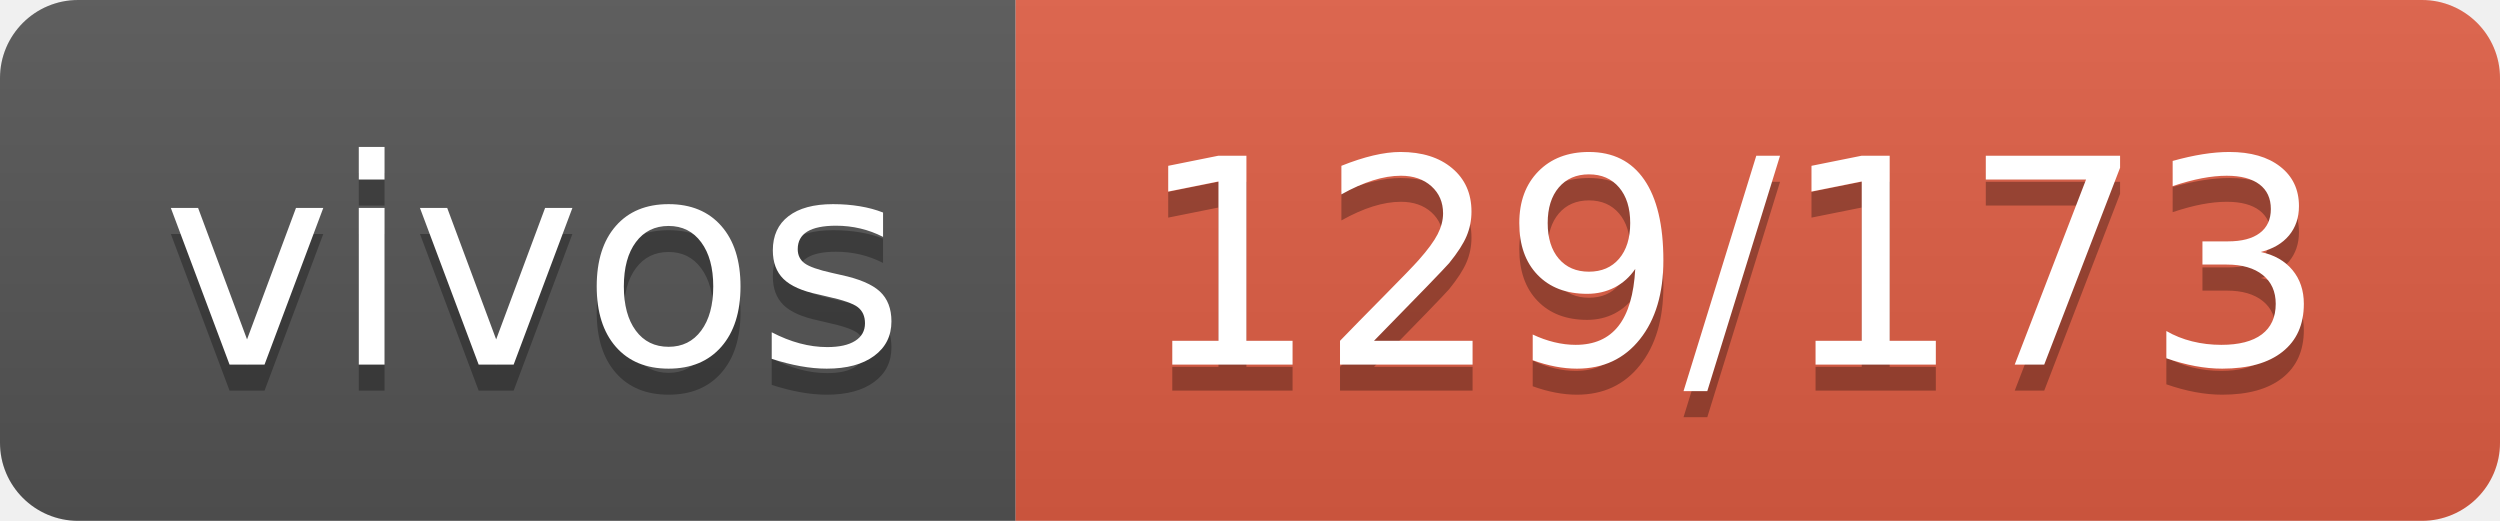
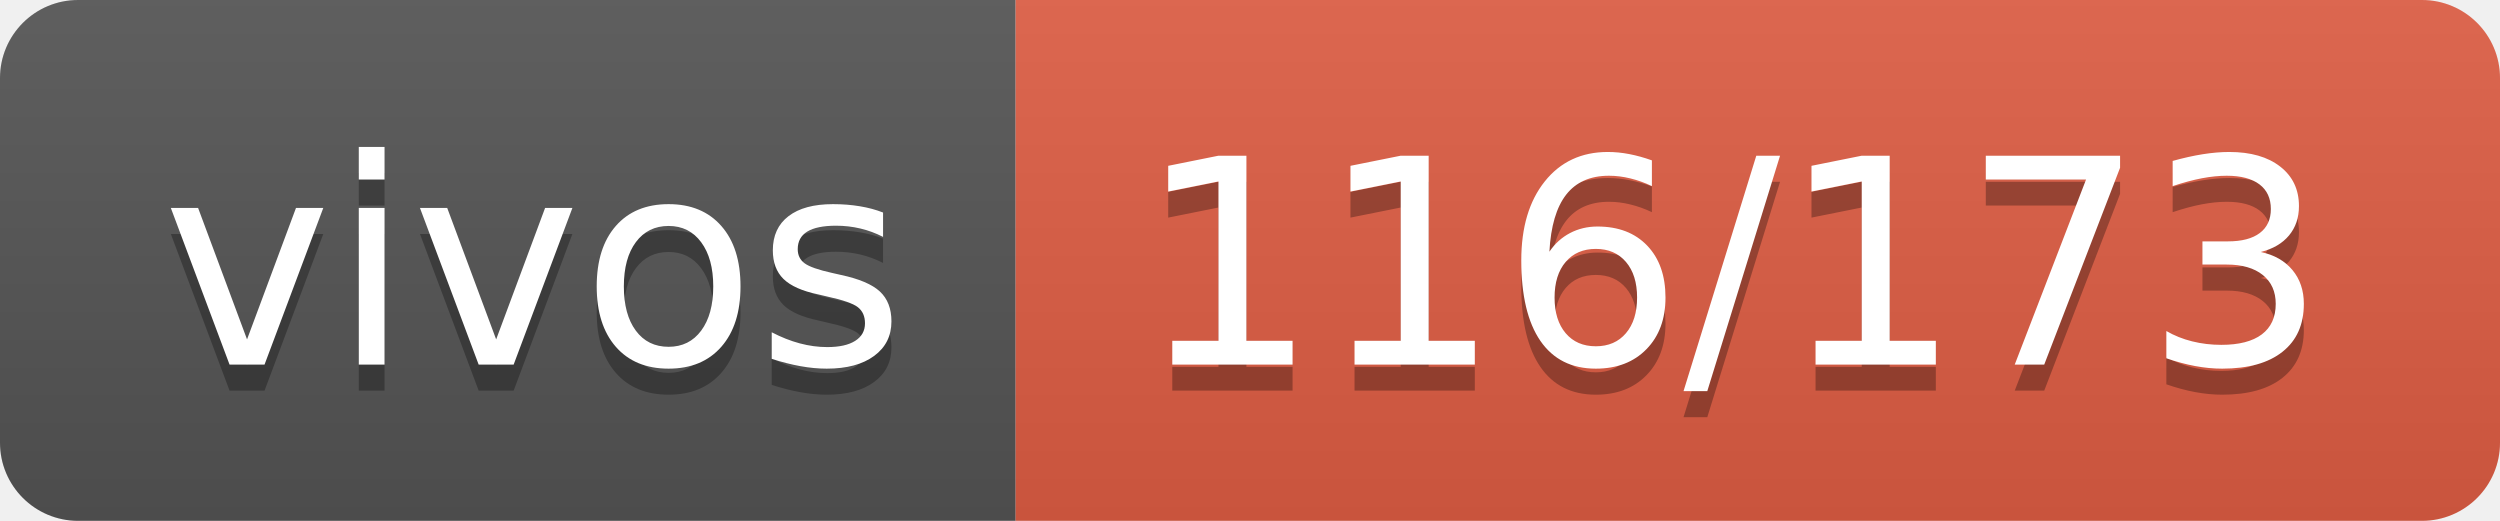
- <svg xmlns="http://www.w3.org/2000/svg" width="96" height="20" role="img" aria-label="vivos: 129/173">
+ <svg xmlns="http://www.w3.org/2000/svg" width="96" height="20" role="img" aria-label="vivos: 116/173">
  <linearGradient id="s" x2="0" y2="100%">
    <stop offset="0" stop-color="#bbb" stop-opacity=".1" />
    <stop offset="1" stop-opacity=".1" />
  </linearGradient>
  <clipPath id="r">
    <rect width="96" height="20" rx="3" fill="#fff" />
  </clipPath>
  <g clip-path="url(#r)">
    <rect width="39" height="20" fill="#555" />
    <rect x="39" width="57" height="20" fill="#e05d44" />
    <rect width="96" height="20" fill="url(#s)" />
  </g>
  <g fill="#fff" text-anchor="middle" font-family="Verdana,Geneva,DejaVu Sans,sans-serif" text-rendering="geometricPrecision" font-size="110">
    <text aria-hidden="true" x="205" y="150" fill="#010101" fill-opacity=".3" transform="scale(.1)" textLength="290">vivos</text>
    <text x="205" y="140" transform="scale(.1)" fill="#fff" textLength="290">vivos</text>
-     <text aria-hidden="true" x="665" y="150" fill="#010101" fill-opacity=".3" transform="scale(.1)" textLength="470">129/173</text>
-     <text x="665" y="140" transform="scale(.1)" fill="#fff" textLength="470">129/173</text>
+     <text aria-hidden="true" x="665" y="150" fill="#010101" fill-opacity=".3" transform="scale(.1)" textLength="470">116/173</text>
+     <text x="665" y="140" transform="scale(.1)" fill="#fff" textLength="470">116/173</text>
  </g>
</svg>
